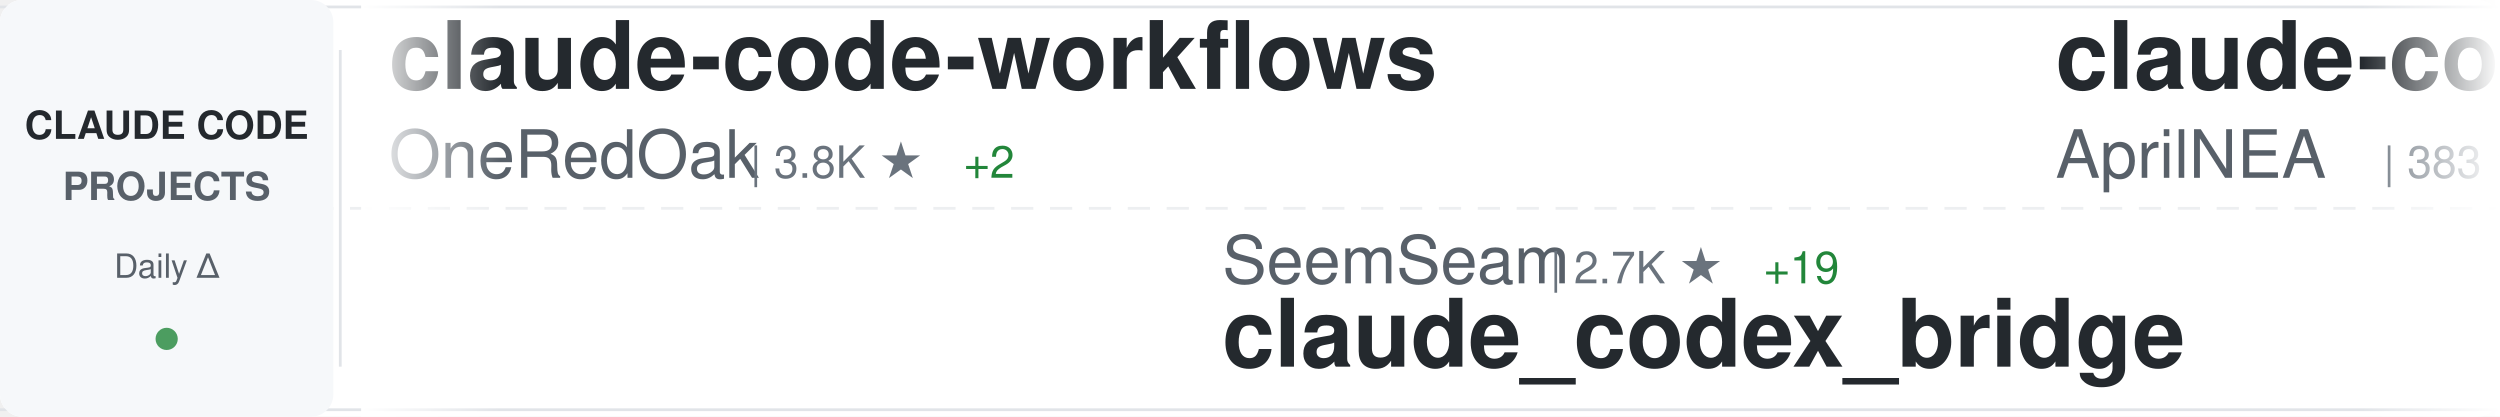
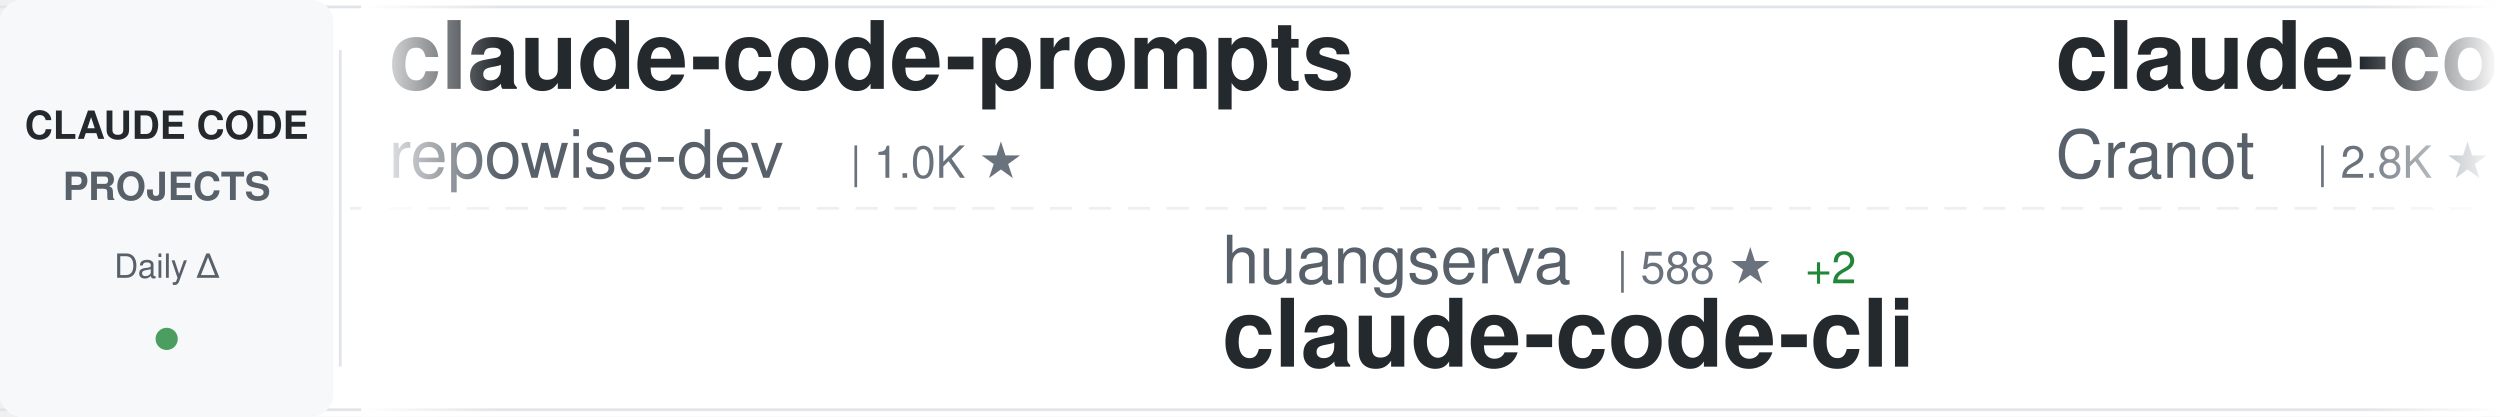
<svg xmlns="http://www.w3.org/2000/svg" width="900" height="150">
  <defs>
    <linearGradient id="awesomeLeftFade" x1="0%" y1="0%" x2="100%" y2="0%">
      <stop offset="0%" style="stop-color:#ffffff;stop-opacity:1" />
      <stop offset="100%" style="stop-color:#ffffff;stop-opacity:0" />
    </linearGradient>
    <linearGradient id="awesomeRightFade" x1="0%" y1="0%" x2="100%" y2="0%">
      <stop offset="0%" style="stop-color:#ffffff;stop-opacity:0" />
      <stop offset="100%" style="stop-color:#ffffff;stop-opacity:1" />
    </linearGradient>
  </defs>
  <rect width="900" height="150" fill="#ffffff" rx="8" />
  <rect x="0" y="2" width="900" height="1" fill="#e1e4e8" />
  <rect x="0" y="147" width="900" height="1" fill="#e1e4e8" />
  <line x1="0" y1="75" x2="900" y2="75" stroke="#e1e4e8" stroke-width="1" stroke-dasharray="8 6" opacity="0.6" />
  <rect x="0" y="0" width="120" height="150" fill="#f6f8fa" rx="8" />
  <text x="60" y="50" font-family="-apple-system, BlinkMacSystemFont, 'Segoe UI', Helvetica, Arial, sans-serif" font-size="14" font-weight="600" fill="#24292e" text-anchor="middle">CLAUDE CODE</text>
  <text x="60" y="72" font-family="-apple-system, BlinkMacSystemFont, 'Segoe UI', Helvetica, Arial, sans-serif" font-size="14" font-weight="600" fill="#586069" text-anchor="middle">PROJECTS</text>
  <text x="60" y="100" font-family="-apple-system, BlinkMacSystemFont, 'Segoe UI', Helvetica, Arial, sans-serif" font-size="12" font-weight="500" fill="#586069" text-anchor="middle">Daily Δ</text>
  <circle cx="60" cy="122" r="4" fill="#22863a" opacity="0.8" />
  <rect x="122" y="18" width="1" height="114" fill="#e1e4e8" />
  <clipPath id="awesomeTickerClip">
    <rect x="130" y="0" width="770" height="150" />
  </clipPath>
  <g clip-path="url(#awesomeTickerClip)">
    <g id="awesomeTickerItems">
      <animateTransform attributeName="transform" attributeType="XML" type="translate" from="0 0" to="-3000 0" dur="54s" repeatCount="indefinite" />
      <g transform="translate(0, 0)">
-         <text x="140" y="32" font-family="-apple-system, BlinkMacSystemFont, 'Segoe UI', Helvetica, Arial, sans-serif" font-size="34" font-weight="600" fill="#24292e">claude-code-workflows</text>
-         <text x="140" y="64" font-family="-apple-system, BlinkMacSystemFont, 'Segoe UI', Helvetica, Arial, sans-serif" font-size="24" font-weight="400" fill="#586069">OneRedOak</text>
-         <text x="270" y="64" font-family="-apple-system, BlinkMacSystemFont, 'Segoe UI', Helvetica, Arial, sans-serif" font-size="16" font-weight="500" fill="#6a737d">| 3.8K ★</text>
-         <text x="347" y="64" font-family="-apple-system, BlinkMacSystemFont, 'Segoe UI', Helvetica, Arial, sans-serif" font-size="16" font-weight="500" fill="#22863a"> +2</text>
+         <text x="140" y="32" font-family="-apple-system, BlinkMacSystemFont, 'Segoe UI', Helvetica, Arial, sans-serif" font-size="34" font-weight="600" fill="#24292e">claude-code-prompts</text>
+         <text x="140" y="64" font-family="-apple-system, BlinkMacSystemFont, 'Segoe UI', Helvetica, Arial, sans-serif" font-size="24" font-weight="400" fill="#586069">repowise-dev</text>
+         <text x="306" y="64" font-family="-apple-system, BlinkMacSystemFont, 'Segoe UI', Helvetica, Arial, sans-serif" font-size="16" font-weight="500" fill="#6a737d">| 1.0K ★</text>
      </g>
      <g transform="translate(300, 0)">
-         <text x="140" y="102" font-family="-apple-system, BlinkMacSystemFont, 'Segoe UI', Helvetica, Arial, sans-serif" font-size="24" font-weight="400" fill="#586069">SeemSeam</text>
-         <text x="258" y="102" font-family="-apple-system, BlinkMacSystemFont, 'Segoe UI', Helvetica, Arial, sans-serif" font-size="16" font-weight="500" fill="#6a737d">| 2.7K ★</text>
-         <text x="335" y="102" font-family="-apple-system, BlinkMacSystemFont, 'Segoe UI', Helvetica, Arial, sans-serif" font-size="16" font-weight="500" fill="#22863a"> +19</text>
-         <text x="140" y="132" font-family="-apple-system, BlinkMacSystemFont, 'Segoe UI', Helvetica, Arial, sans-serif" font-size="34" font-weight="600" fill="#24292e">claude_codex_bridge</text>
+         <text x="140" y="102" font-family="-apple-system, BlinkMacSystemFont, 'Segoe UI', Helvetica, Arial, sans-serif" font-size="24" font-weight="400" fill="#586069">huangserva</text>
+         <text x="282" y="102" font-family="-apple-system, BlinkMacSystemFont, 'Segoe UI', Helvetica, Arial, sans-serif" font-size="16" font-weight="500" fill="#6a737d">| 588 ★</text>
+         <text x="350" y="102" font-family="-apple-system, BlinkMacSystemFont, 'Segoe UI', Helvetica, Arial, sans-serif" font-size="16" font-weight="500" fill="#22863a"> +2</text>
+         <text x="140" y="132" font-family="-apple-system, BlinkMacSystemFont, 'Segoe UI', Helvetica, Arial, sans-serif" font-size="34" font-weight="600" fill="#24292e">claude-code-cli</text>
      </g>
      <g transform="translate(600, 0)">
-         <text x="140" y="32" font-family="-apple-system, BlinkMacSystemFont, 'Segoe UI', Helvetica, Arial, sans-serif" font-size="34" font-weight="600" fill="#24292e">claude-code-source</text>
-         <text x="140" y="64" font-family="-apple-system, BlinkMacSystemFont, 'Segoe UI', Helvetica, Arial, sans-serif" font-size="24" font-weight="400" fill="#586069">AprilNEA</text>
-         <text x="258" y="64" font-family="-apple-system, BlinkMacSystemFont, 'Segoe UI', Helvetica, Arial, sans-serif" font-size="16" font-weight="500" fill="#6a737d">| 383 ★</text>
-         <text x="326" y="64" font-family="-apple-system, BlinkMacSystemFont, 'Segoe UI', Helvetica, Arial, sans-serif" font-size="16" font-weight="500" fill="#22863a"> +1</text>
+         <text x="140" y="32" font-family="-apple-system, BlinkMacSystemFont, 'Segoe UI', Helvetica, Arial, sans-serif" font-size="34" font-weight="600" fill="#24292e">claude-code-guide</text>
+         <text x="140" y="64" font-family="-apple-system, BlinkMacSystemFont, 'Segoe UI', Helvetica, Arial, sans-serif" font-size="24" font-weight="400" fill="#586069">Cranot</text>
+         <text x="234" y="64" font-family="-apple-system, BlinkMacSystemFont, 'Segoe UI', Helvetica, Arial, sans-serif" font-size="16" font-weight="500" fill="#6a737d">| 2.8K ★</text>
+         <text x="311" y="64" font-family="-apple-system, BlinkMacSystemFont, 'Segoe UI', Helvetica, Arial, sans-serif" font-size="16" font-weight="500" fill="#22863a"> +3</text>
      </g>
      <g transform="translate(900, 0)">
-         <text x="140" y="102" font-family="-apple-system, BlinkMacSystemFont, 'Segoe UI', Helvetica, Arial, sans-serif" font-size="24" font-weight="400" fill="#586069">diet103</text>
-         <text x="246" y="102" font-family="-apple-system, BlinkMacSystemFont, 'Segoe UI', Helvetica, Arial, sans-serif" font-size="16" font-weight="500" fill="#6a737d">| 9.6K ★</text>
-         <text x="323" y="102" font-family="-apple-system, BlinkMacSystemFont, 'Segoe UI', Helvetica, Arial, sans-serif" font-size="16" font-weight="500" fill="#22863a"> +3</text>
-         <text x="140" y="132" font-family="-apple-system, BlinkMacSystemFont, 'Segoe UI', Helvetica, Arial, sans-serif" font-size="34" font-weight="600" fill="#24292e">claude-code-infrastructu...</text>
+         <text x="140" y="102" font-family="-apple-system, BlinkMacSystemFont, 'Segoe UI', Helvetica, Arial, sans-serif" font-size="24" font-weight="400" fill="#586069">davila7</text>
+         <text x="246" y="102" font-family="-apple-system, BlinkMacSystemFont, 'Segoe UI', Helvetica, Arial, sans-serif" font-size="16" font-weight="500" fill="#6a737d">| 27.4K ★</text>
+         <text x="332" y="102" font-family="-apple-system, BlinkMacSystemFont, 'Segoe UI', Helvetica, Arial, sans-serif" font-size="16" font-weight="500" fill="#22863a"> +30</text>
+         <text x="140" y="132" font-family="-apple-system, BlinkMacSystemFont, 'Segoe UI', Helvetica, Arial, sans-serif" font-size="34" font-weight="600" fill="#24292e">claude-code-templates</text>
      </g>
      <g transform="translate(1200, 0)">
-         <text x="140" y="32" font-family="-apple-system, BlinkMacSystemFont, 'Segoe UI', Helvetica, Arial, sans-serif" font-size="34" font-weight="600" fill="#24292e">claude-code</text>
-         <text x="140" y="64" font-family="-apple-system, BlinkMacSystemFont, 'Segoe UI', Helvetica, Arial, sans-serif" font-size="24" font-weight="400" fill="#586069">RishabhK103</text>
-         <text x="294" y="64" font-family="-apple-system, BlinkMacSystemFont, 'Segoe UI', Helvetica, Arial, sans-serif" font-size="16" font-weight="500" fill="#6a737d">| 83 ★</text>
-         <text x="353" y="64" font-family="-apple-system, BlinkMacSystemFont, 'Segoe UI', Helvetica, Arial, sans-serif" font-size="16" font-weight="500" fill="#22863a"> +1</text>
-       </g>
-       <g transform="translate(1500, 0)">
-         <text x="140" y="102" font-family="-apple-system, BlinkMacSystemFont, 'Segoe UI', Helvetica, Arial, sans-serif" font-size="24" font-weight="400" fill="#586069">Windy3f3f3f3f</text>
-         <text x="318" y="102" font-family="-apple-system, BlinkMacSystemFont, 'Segoe UI', Helvetica, Arial, sans-serif" font-size="16" font-weight="500" fill="#6a737d">| 1.2K ★</text>
-         <text x="395" y="102" font-family="-apple-system, BlinkMacSystemFont, 'Segoe UI', Helvetica, Arial, sans-serif" font-size="16" font-weight="500" fill="#22863a"> +11</text>
-         <text x="140" y="132" font-family="-apple-system, BlinkMacSystemFont, 'Segoe UI', Helvetica, Arial, sans-serif" font-size="34" font-weight="600" fill="#24292e">claude-code-from-scratch</text>
-       </g>
-       <g transform="translate(1800, 0)">
-         <text x="140" y="32" font-family="-apple-system, BlinkMacSystemFont, 'Segoe UI', Helvetica, Arial, sans-serif" font-size="34" font-weight="600" fill="#24292e">collection-claude-code-s...</text>
-         <text x="140" y="64" font-family="-apple-system, BlinkMacSystemFont, 'Segoe UI', Helvetica, Arial, sans-serif" font-size="24" font-weight="400" fill="#586069">chauncygu</text>
-         <text x="270" y="64" font-family="-apple-system, BlinkMacSystemFont, 'Segoe UI', Helvetica, Arial, sans-serif" font-size="16" font-weight="500" fill="#6a737d">| 2.5K ★</text>
-         <text x="347" y="64" font-family="-apple-system, BlinkMacSystemFont, 'Segoe UI', Helvetica, Arial, sans-serif" font-size="16" font-weight="500" fill="#22863a"> +5</text>
-       </g>
-       <g transform="translate(2100, 0)">
-         <text x="140" y="102" font-family="-apple-system, BlinkMacSystemFont, 'Segoe UI', Helvetica, Arial, sans-serif" font-size="24" font-weight="400" fill="#586069">Pimzino</text>
-         <text x="246" y="102" font-family="-apple-system, BlinkMacSystemFont, 'Segoe UI', Helvetica, Arial, sans-serif" font-size="16" font-weight="500" fill="#6a737d">| 3.7K ★</text>
-         <text x="323" y="102" font-family="-apple-system, BlinkMacSystemFont, 'Segoe UI', Helvetica, Arial, sans-serif" font-size="16" font-weight="500" fill="#22863a"> +3</text>
-         <text x="140" y="132" font-family="-apple-system, BlinkMacSystemFont, 'Segoe UI', Helvetica, Arial, sans-serif" font-size="34" font-weight="600" fill="#24292e">claude-code-spec-workflo...</text>
-       </g>
-       <g transform="translate(2400, 0)">
        <text x="140" y="32" font-family="-apple-system, BlinkMacSystemFont, 'Segoe UI', Helvetica, Arial, sans-serif" font-size="34" font-weight="600" fill="#24292e">claude-code-webui</text>
        <text x="140" y="64" font-family="-apple-system, BlinkMacSystemFont, 'Segoe UI', Helvetica, Arial, sans-serif" font-size="24" font-weight="400" fill="#586069">sugyan</text>
        <text x="234" y="64" font-family="-apple-system, BlinkMacSystemFont, 'Segoe UI', Helvetica, Arial, sans-serif" font-size="16" font-weight="500" fill="#6a737d">| 1.1K ★</text>
-         <text x="311" y="64" font-family="-apple-system, BlinkMacSystemFont, 'Segoe UI', Helvetica, Arial, sans-serif" font-size="16" font-weight="500" fill="#22863a"> +2</text>
+         <text x="311" y="64" font-family="-apple-system, BlinkMacSystemFont, 'Segoe UI', Helvetica, Arial, sans-serif" font-size="16" font-weight="500" fill="#22863a"> +3</text>
+       </g>
+       <g transform="translate(1500, 0)">
+         <text x="140" y="102" font-family="-apple-system, BlinkMacSystemFont, 'Segoe UI', Helvetica, Arial, sans-serif" font-size="24" font-weight="400" fill="#586069">Maciek-roboblog</text>
+         <text x="342" y="102" font-family="-apple-system, BlinkMacSystemFont, 'Segoe UI', Helvetica, Arial, sans-serif" font-size="16" font-weight="500" fill="#6a737d">| 8.0K ★</text>
+         <text x="419" y="102" font-family="-apple-system, BlinkMacSystemFont, 'Segoe UI', Helvetica, Arial, sans-serif" font-size="16" font-weight="500" fill="#22863a"> +9</text>
+         <text x="140" y="132" font-family="-apple-system, BlinkMacSystemFont, 'Segoe UI', Helvetica, Arial, sans-serif" font-size="34" font-weight="600" fill="#24292e">Claude-Code-Usage-Monito...</text>
+       </g>
+       <g transform="translate(1800, 0)">
+         <text x="140" y="32" font-family="-apple-system, BlinkMacSystemFont, 'Segoe UI', Helvetica, Arial, sans-serif" font-size="34" font-weight="600" fill="#24292e">claude-code-hub</text>
+         <text x="140" y="64" font-family="-apple-system, BlinkMacSystemFont, 'Segoe UI', Helvetica, Arial, sans-serif" font-size="24" font-weight="400" fill="#586069">ding113</text>
+         <text x="246" y="64" font-family="-apple-system, BlinkMacSystemFont, 'Segoe UI', Helvetica, Arial, sans-serif" font-size="16" font-weight="500" fill="#6a737d">| 2.9K ★</text>
+         <text x="323" y="64" font-family="-apple-system, BlinkMacSystemFont, 'Segoe UI', Helvetica, Arial, sans-serif" font-size="16" font-weight="500" fill="#22863a"> +10</text>
+       </g>
+       <g transform="translate(2100, 0)">
+         <text x="140" y="102" font-family="-apple-system, BlinkMacSystemFont, 'Segoe UI', Helvetica, Arial, sans-serif" font-size="24" font-weight="400" fill="#586069">farion1231</text>
+         <text x="282" y="102" font-family="-apple-system, BlinkMacSystemFont, 'Segoe UI', Helvetica, Arial, sans-serif" font-size="16" font-weight="500" fill="#6a737d">| 75.8K ★</text>
+         <text x="368" y="102" font-family="-apple-system, BlinkMacSystemFont, 'Segoe UI', Helvetica, Arial, sans-serif" font-size="16" font-weight="500" fill="#22863a"> +1.0K</text>
+         <text x="140" y="132" font-family="-apple-system, BlinkMacSystemFont, 'Segoe UI', Helvetica, Arial, sans-serif" font-size="34" font-weight="600" fill="#24292e">cc-switch</text>
+       </g>
+       <g transform="translate(2400, 0)">
+         <text x="140" y="32" font-family="-apple-system, BlinkMacSystemFont, 'Segoe UI', Helvetica, Arial, sans-serif" font-size="34" font-weight="600" fill="#24292e">how-claude-code-works</text>
+         <text x="140" y="64" font-family="-apple-system, BlinkMacSystemFont, 'Segoe UI', Helvetica, Arial, sans-serif" font-size="24" font-weight="400" fill="#586069">Windy3f3f3f3f</text>
+         <text x="318" y="64" font-family="-apple-system, BlinkMacSystemFont, 'Segoe UI', Helvetica, Arial, sans-serif" font-size="16" font-weight="500" fill="#6a737d">| 2.4K ★</text>
+         <text x="395" y="64" font-family="-apple-system, BlinkMacSystemFont, 'Segoe UI', Helvetica, Arial, sans-serif" font-size="16" font-weight="500" fill="#22863a"> +13</text>
      </g>
      <g transform="translate(2700, 0)">
+         <text x="140" y="102" font-family="-apple-system, BlinkMacSystemFont, 'Segoe UI', Helvetica, Arial, sans-serif" font-size="24" font-weight="400" fill="#586069">ChrisWiles</text>
+         <text x="282" y="102" font-family="-apple-system, BlinkMacSystemFont, 'Segoe UI', Helvetica, Arial, sans-serif" font-size="16" font-weight="500" fill="#6a737d">| 5.9K ★</text>
+         <text x="359" y="102" font-family="-apple-system, BlinkMacSystemFont, 'Segoe UI', Helvetica, Arial, sans-serif" font-size="16" font-weight="500" fill="#22863a"> +4</text>
+         <text x="140" y="132" font-family="-apple-system, BlinkMacSystemFont, 'Segoe UI', Helvetica, Arial, sans-serif" font-size="34" font-weight="600" fill="#24292e">claude-code-showcase</text>
+       </g>
+       <g transform="translate(3000, 0)">
+         <text x="140" y="32" font-family="-apple-system, BlinkMacSystemFont, 'Segoe UI', Helvetica, Arial, sans-serif" font-size="34" font-weight="600" fill="#24292e">claude-code-prompts</text>
+         <text x="140" y="64" font-family="-apple-system, BlinkMacSystemFont, 'Segoe UI', Helvetica, Arial, sans-serif" font-size="24" font-weight="400" fill="#586069">repowise-dev</text>
+         <text x="306" y="64" font-family="-apple-system, BlinkMacSystemFont, 'Segoe UI', Helvetica, Arial, sans-serif" font-size="16" font-weight="500" fill="#6a737d">| 1.0K ★</text>
+       </g>
+       <g transform="translate(3300, 0)">
+         <text x="140" y="102" font-family="-apple-system, BlinkMacSystemFont, 'Segoe UI', Helvetica, Arial, sans-serif" font-size="24" font-weight="400" fill="#586069">huangserva</text>
+         <text x="282" y="102" font-family="-apple-system, BlinkMacSystemFont, 'Segoe UI', Helvetica, Arial, sans-serif" font-size="16" font-weight="500" fill="#6a737d">| 588 ★</text>
+         <text x="350" y="102" font-family="-apple-system, BlinkMacSystemFont, 'Segoe UI', Helvetica, Arial, sans-serif" font-size="16" font-weight="500" fill="#22863a"> +2</text>
+         <text x="140" y="132" font-family="-apple-system, BlinkMacSystemFont, 'Segoe UI', Helvetica, Arial, sans-serif" font-size="34" font-weight="600" fill="#24292e">claude-code-cli</text>
+       </g>
+       <g transform="translate(3600, 0)">
+         <text x="140" y="32" font-family="-apple-system, BlinkMacSystemFont, 'Segoe UI', Helvetica, Arial, sans-serif" font-size="34" font-weight="600" fill="#24292e">claude-code-guide</text>
+         <text x="140" y="64" font-family="-apple-system, BlinkMacSystemFont, 'Segoe UI', Helvetica, Arial, sans-serif" font-size="24" font-weight="400" fill="#586069">Cranot</text>
+         <text x="234" y="64" font-family="-apple-system, BlinkMacSystemFont, 'Segoe UI', Helvetica, Arial, sans-serif" font-size="16" font-weight="500" fill="#6a737d">| 2.8K ★</text>
+         <text x="311" y="64" font-family="-apple-system, BlinkMacSystemFont, 'Segoe UI', Helvetica, Arial, sans-serif" font-size="16" font-weight="500" fill="#22863a"> +3</text>
+       </g>
+       <g transform="translate(3900, 0)">
        <text x="140" y="102" font-family="-apple-system, BlinkMacSystemFont, 'Segoe UI', Helvetica, Arial, sans-serif" font-size="24" font-weight="400" fill="#586069">davila7</text>
        <text x="246" y="102" font-family="-apple-system, BlinkMacSystemFont, 'Segoe UI', Helvetica, Arial, sans-serif" font-size="16" font-weight="500" fill="#6a737d">| 27.4K ★</text>
-         <text x="332" y="102" font-family="-apple-system, BlinkMacSystemFont, 'Segoe UI', Helvetica, Arial, sans-serif" font-size="16" font-weight="500" fill="#22863a"> +21</text>
+         <text x="332" y="102" font-family="-apple-system, BlinkMacSystemFont, 'Segoe UI', Helvetica, Arial, sans-serif" font-size="16" font-weight="500" fill="#22863a"> +30</text>
        <text x="140" y="132" font-family="-apple-system, BlinkMacSystemFont, 'Segoe UI', Helvetica, Arial, sans-serif" font-size="34" font-weight="600" fill="#24292e">claude-code-templates</text>
-       </g>
-       <g transform="translate(3000, 0)">
-         <text x="140" y="32" font-family="-apple-system, BlinkMacSystemFont, 'Segoe UI', Helvetica, Arial, sans-serif" font-size="34" font-weight="600" fill="#24292e">claude-code-workflows</text>
-         <text x="140" y="64" font-family="-apple-system, BlinkMacSystemFont, 'Segoe UI', Helvetica, Arial, sans-serif" font-size="24" font-weight="400" fill="#586069">OneRedOak</text>
-         <text x="270" y="64" font-family="-apple-system, BlinkMacSystemFont, 'Segoe UI', Helvetica, Arial, sans-serif" font-size="16" font-weight="500" fill="#6a737d">| 3.8K ★</text>
-         <text x="347" y="64" font-family="-apple-system, BlinkMacSystemFont, 'Segoe UI', Helvetica, Arial, sans-serif" font-size="16" font-weight="500" fill="#22863a"> +2</text>
-       </g>
-       <g transform="translate(3300, 0)">
-         <text x="140" y="102" font-family="-apple-system, BlinkMacSystemFont, 'Segoe UI', Helvetica, Arial, sans-serif" font-size="24" font-weight="400" fill="#586069">SeemSeam</text>
-         <text x="258" y="102" font-family="-apple-system, BlinkMacSystemFont, 'Segoe UI', Helvetica, Arial, sans-serif" font-size="16" font-weight="500" fill="#6a737d">| 2.7K ★</text>
-         <text x="335" y="102" font-family="-apple-system, BlinkMacSystemFont, 'Segoe UI', Helvetica, Arial, sans-serif" font-size="16" font-weight="500" fill="#22863a"> +19</text>
-         <text x="140" y="132" font-family="-apple-system, BlinkMacSystemFont, 'Segoe UI', Helvetica, Arial, sans-serif" font-size="34" font-weight="600" fill="#24292e">claude_codex_bridge</text>
-       </g>
-       <g transform="translate(3600, 0)">
-         <text x="140" y="32" font-family="-apple-system, BlinkMacSystemFont, 'Segoe UI', Helvetica, Arial, sans-serif" font-size="34" font-weight="600" fill="#24292e">claude-code-source</text>
-         <text x="140" y="64" font-family="-apple-system, BlinkMacSystemFont, 'Segoe UI', Helvetica, Arial, sans-serif" font-size="24" font-weight="400" fill="#586069">AprilNEA</text>
-         <text x="258" y="64" font-family="-apple-system, BlinkMacSystemFont, 'Segoe UI', Helvetica, Arial, sans-serif" font-size="16" font-weight="500" fill="#6a737d">| 383 ★</text>
-         <text x="326" y="64" font-family="-apple-system, BlinkMacSystemFont, 'Segoe UI', Helvetica, Arial, sans-serif" font-size="16" font-weight="500" fill="#22863a"> +1</text>
-       </g>
-       <g transform="translate(3900, 0)">
-         <text x="140" y="102" font-family="-apple-system, BlinkMacSystemFont, 'Segoe UI', Helvetica, Arial, sans-serif" font-size="24" font-weight="400" fill="#586069">diet103</text>
-         <text x="246" y="102" font-family="-apple-system, BlinkMacSystemFont, 'Segoe UI', Helvetica, Arial, sans-serif" font-size="16" font-weight="500" fill="#6a737d">| 9.6K ★</text>
-         <text x="323" y="102" font-family="-apple-system, BlinkMacSystemFont, 'Segoe UI', Helvetica, Arial, sans-serif" font-size="16" font-weight="500" fill="#22863a"> +3</text>
-         <text x="140" y="132" font-family="-apple-system, BlinkMacSystemFont, 'Segoe UI', Helvetica, Arial, sans-serif" font-size="34" font-weight="600" fill="#24292e">claude-code-infrastructu...</text>
      </g>
    </g>
  </g>
  <rect x="130" y="0" width="50" height="150" fill="url(#awesomeLeftFade)" />
  <rect x="850" y="0" width="50" height="150" fill="url(#awesomeRightFade)" />
</svg>
